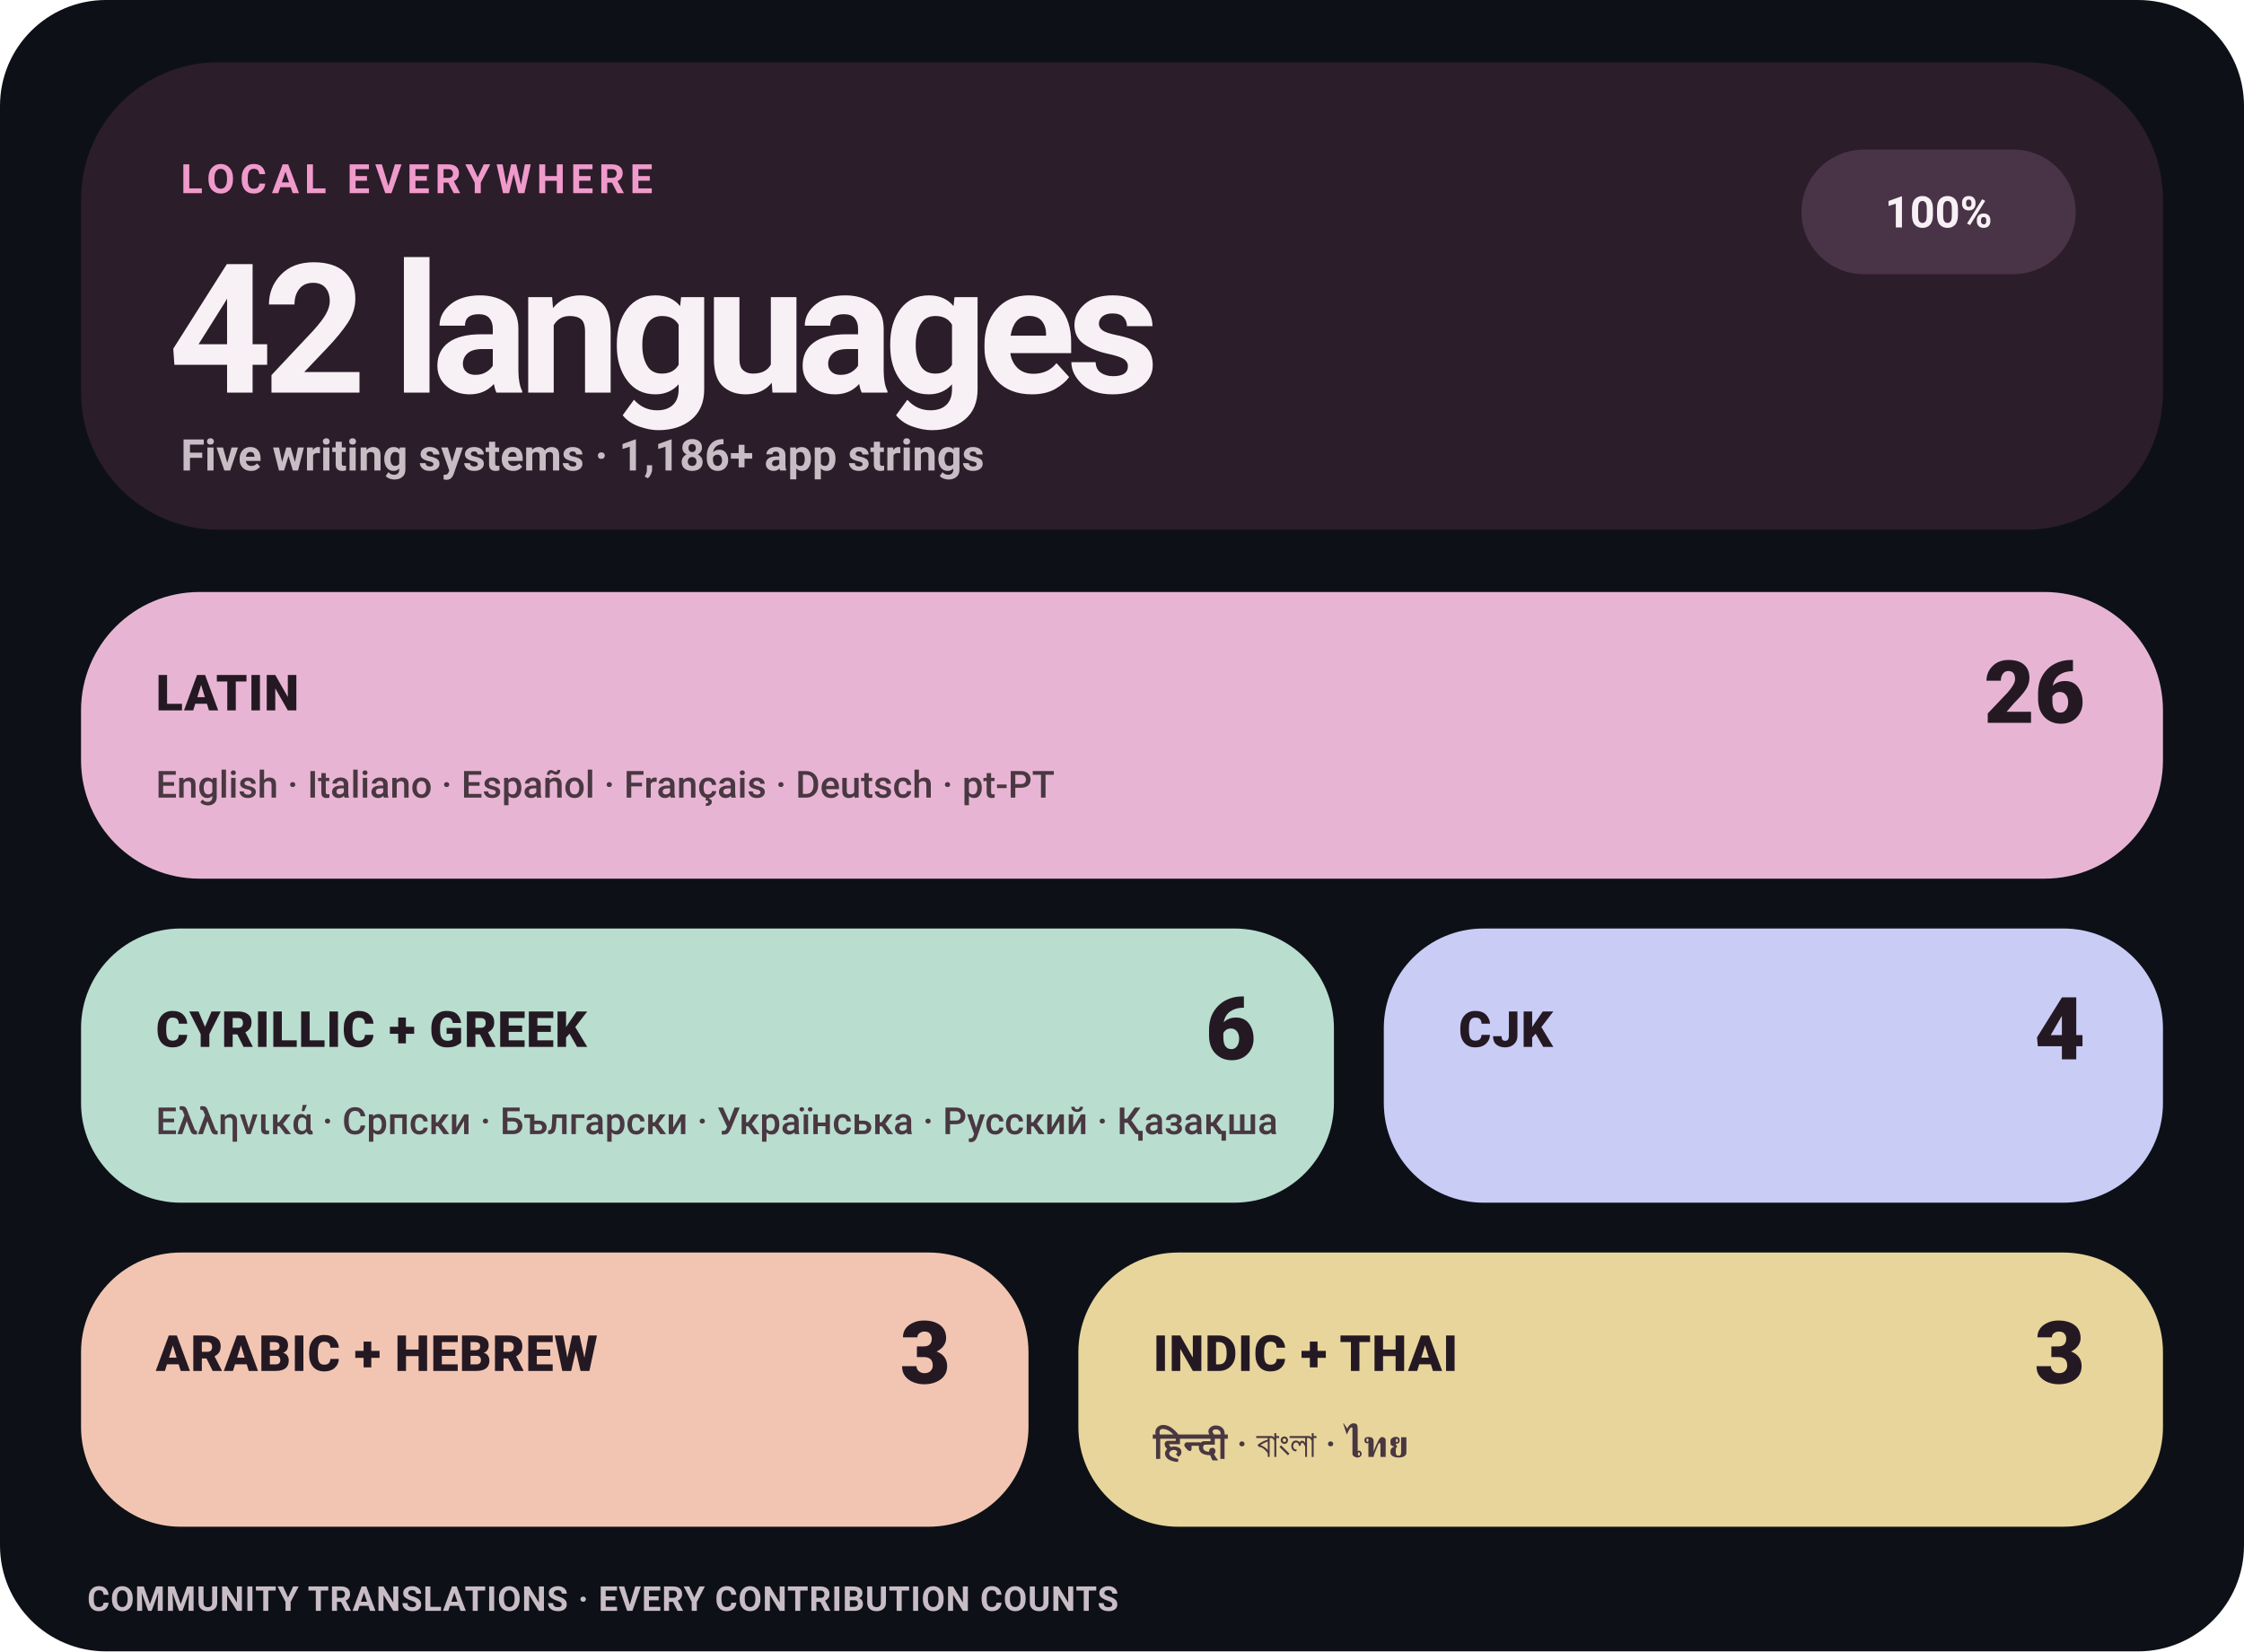
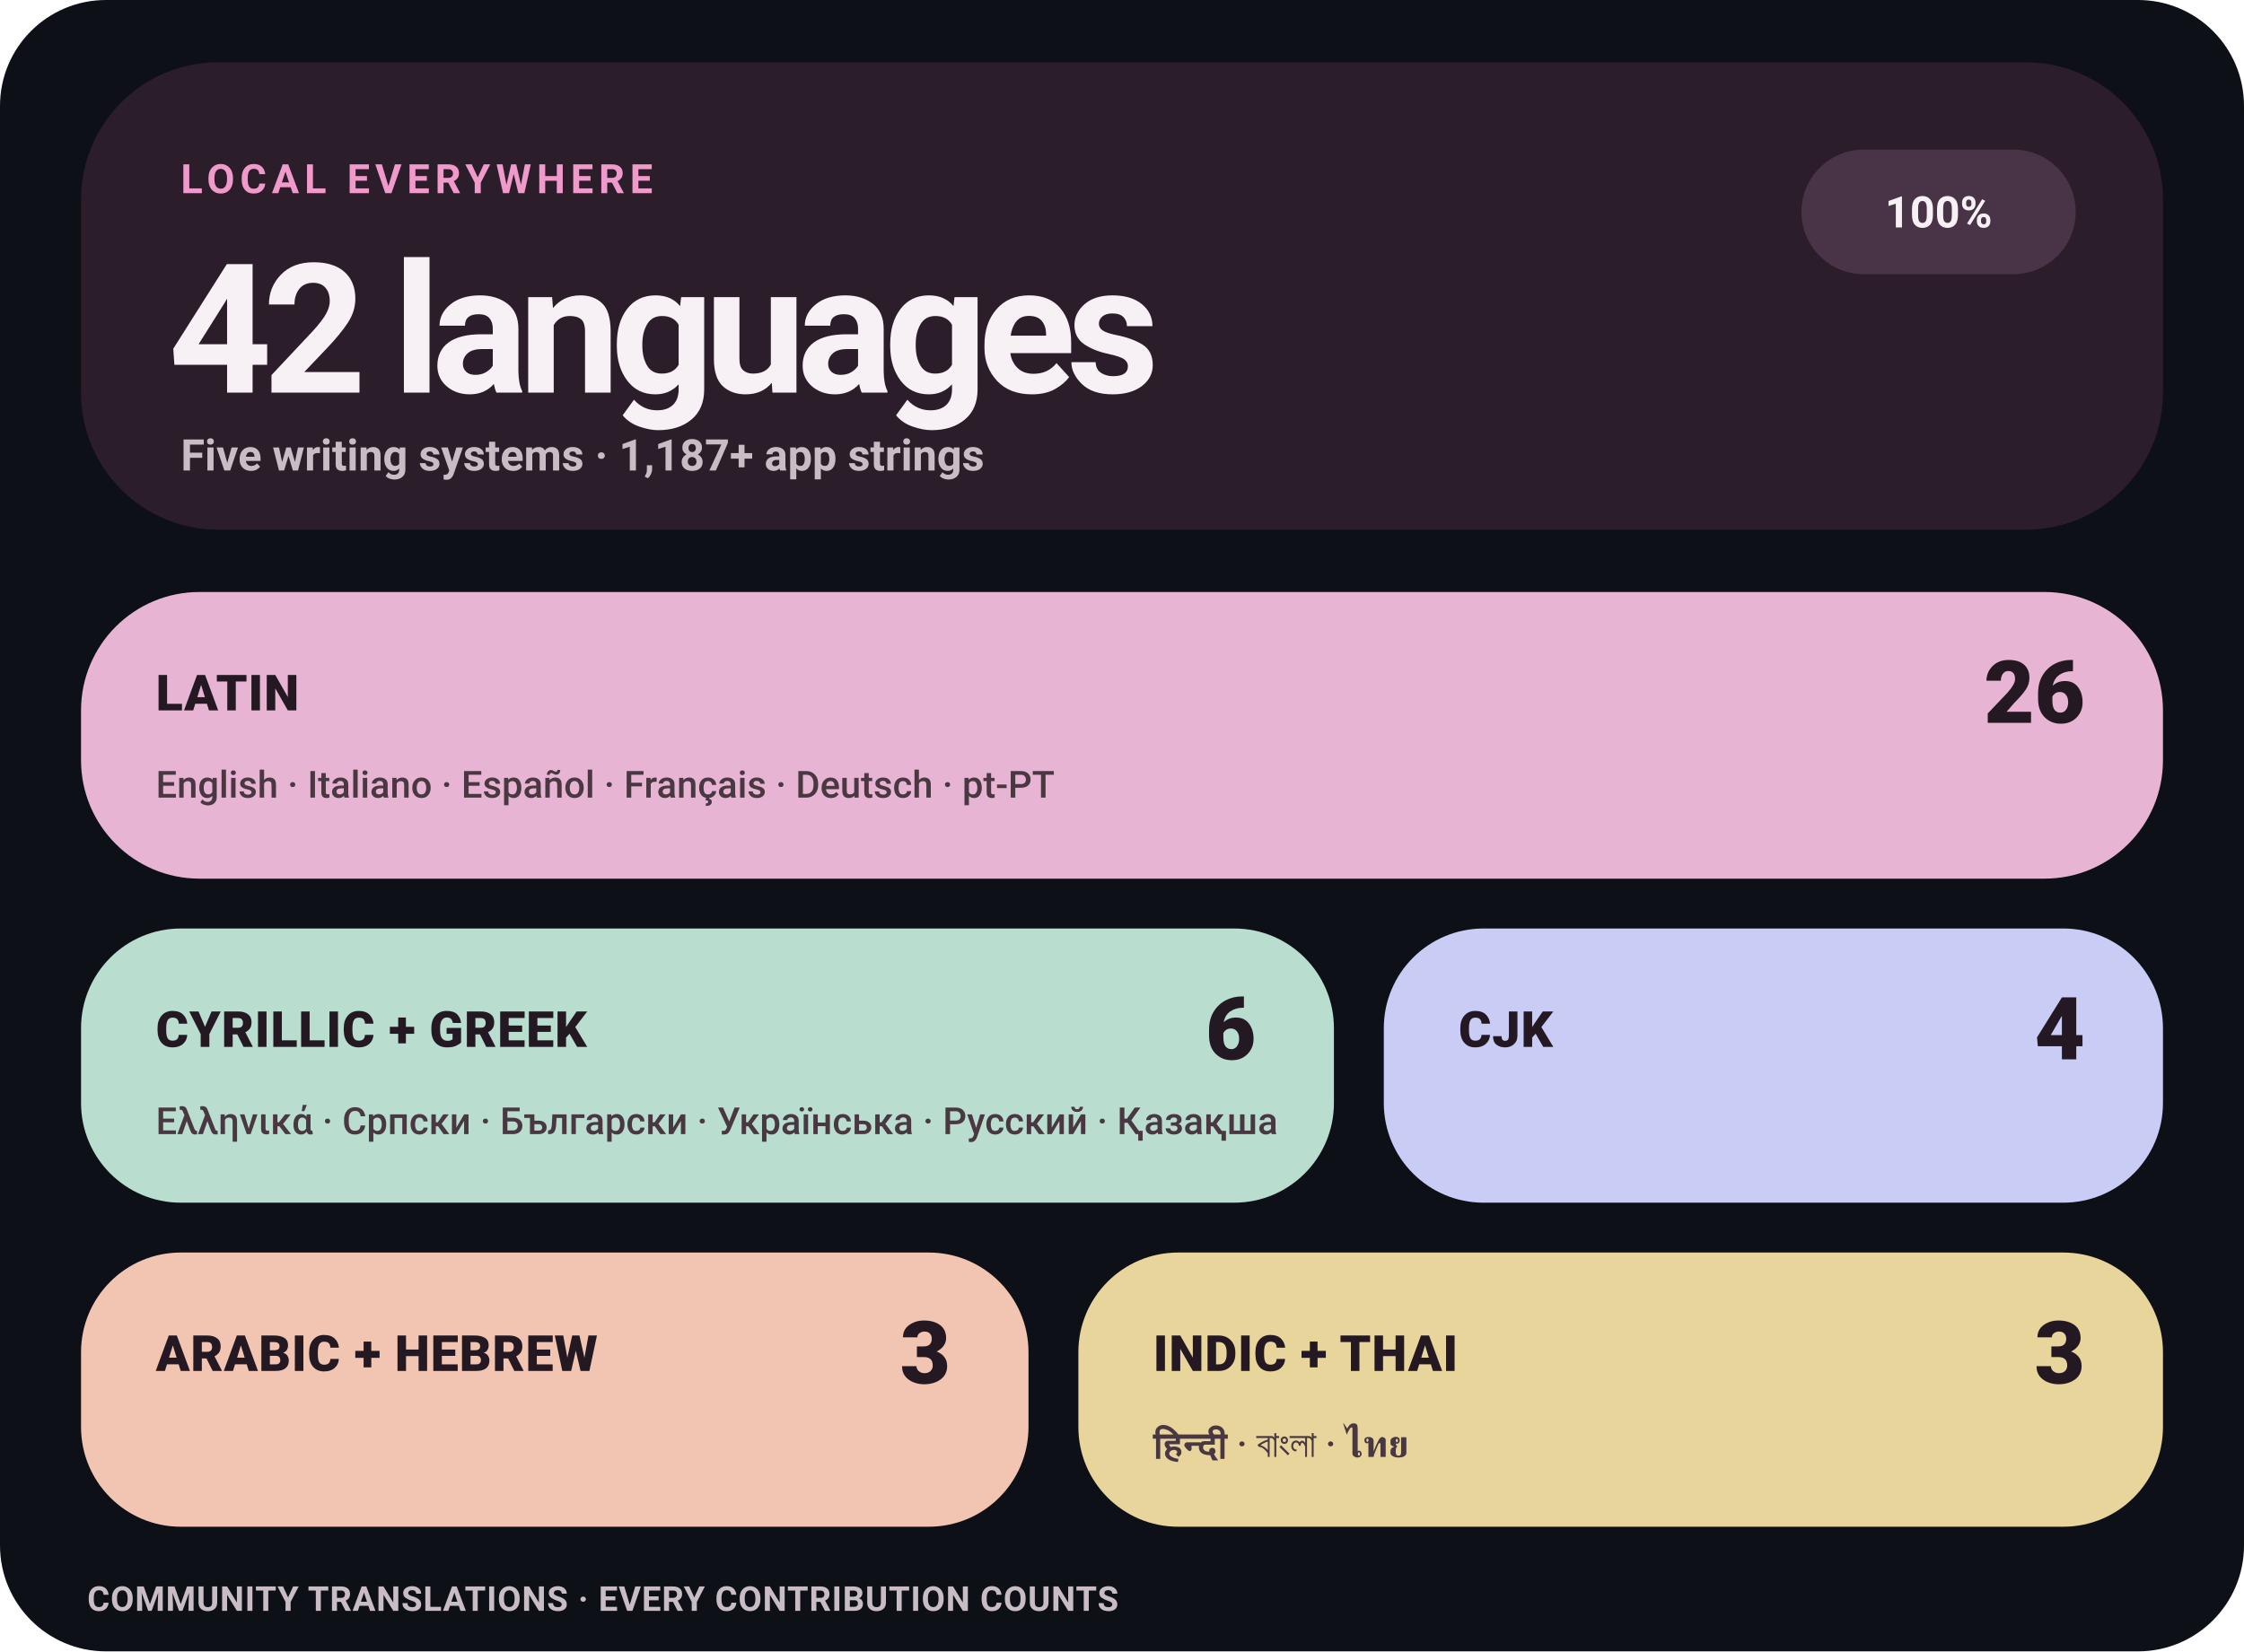
<svg xmlns="http://www.w3.org/2000/svg" width="720" height="530" viewBox="0 0 720 530" role="img" aria-label="Levyra localization coverage: 100% across 42 languages">
  <style>
    text { font-family: -apple-system,BlinkMacSystemFont,'Segoe UI',Roboto,Helvetica,Arial,sans-serif; }
    .eyebrow { fill: #F09ACB; font-size: 13px; font-weight: 780; letter-spacing: 1.7px; }
    .hero { fill: #F7F1F5; font-size: 58px; font-weight: 760; letter-spacing: -3px; }
    .meta { fill: #C9BDC5; font-size: 14px; font-weight: 580; }
    .status { fill: #F7F1F5; font-size: 14px; font-weight: 780; }
    .tile-label { fill: #241923; font-size: 16px; font-weight: 820; letter-spacing: .25px; }
    .tile-count { fill: #241923; font-size: 28px; font-weight: 820; }
    .tile-examples { fill: #493741; font-size: 12px; font-weight: 560; }
    .footer { fill: #C9BDC5; font-size: 11px; font-weight: 650; letter-spacing: .25px; }
  </style>
  <rect width="720" height="530" rx="34" fill="#0D1117" />
  <rect x="26" y="20" width="668" height="150" rx="44" fill="#2B1D2A" />
  <text x="58" y="62" class="eyebrow">LOCAL EVERYWHERE</text>
  <text x="54" y="126" class="hero">42 languages</text>
-   <text x="58" y="151" class="meta">Five writing systems · 1,186+ app strings</text>
+   <text x="58" y="151" class="meta">Five writing systems · 1,187+ app strings</text>
  <rect x="578" y="48" width="88" height="40" rx="20" fill="#493347" />
  <text x="622" y="73" text-anchor="middle" class="status">100%</text>
  <rect x="26" y="190" width="668" height="92" rx="38" fill="#E7B5D3" />
  <text x="50" y="228" class="tile-label">LATIN</text>
  <text x="669" y="232" text-anchor="end" class="tile-count">26</text>
  <text x="50" y="256" class="tile-examples">English · Italiano · Español · Français · Deutsch · pt-PT</text>
  <rect x="26" y="298" width="402" height="88" rx="32" fill="#B9DDCF" />
  <text x="50" y="336" class="tile-label">CYRILLIC + GREEK</text>
  <text x="403" y="340" text-anchor="end" class="tile-count">6</text>
  <text x="50" y="364" class="tile-examples">Ελληνικά · Српски · Български · Українська · Русский · Қазақша</text>
  <rect x="444" y="298" width="250" height="88" rx="32" fill="#C9CCF5" />
  <text x="468" y="336" class="tile-label">CJK</text>
  <text x="669" y="340" text-anchor="end" class="tile-count">4</text>
  <rect x="26" y="402" width="304" height="88" rx="32" fill="#F2C5B2" />
  <text x="50" y="440" class="tile-label">ARABIC + HEBREW</text>
  <text x="305" y="444" text-anchor="end" class="tile-count">3</text>
  <rect x="346" y="402" width="348" height="88" rx="32" fill="#E8D59C" />
  <text x="370" y="440" class="tile-label">INDIC + THAI</text>
  <text x="669" y="444" text-anchor="end" class="tile-count">3</text>
  <text x="370" y="468" class="tile-examples">हिन्दी · বাংলা · ไทย</text>
  <text x="28" y="517" class="footer">COMMUNITY TRANSLATIONS · EVERY CONTRIBUTION COUNTS</text>
</svg>
